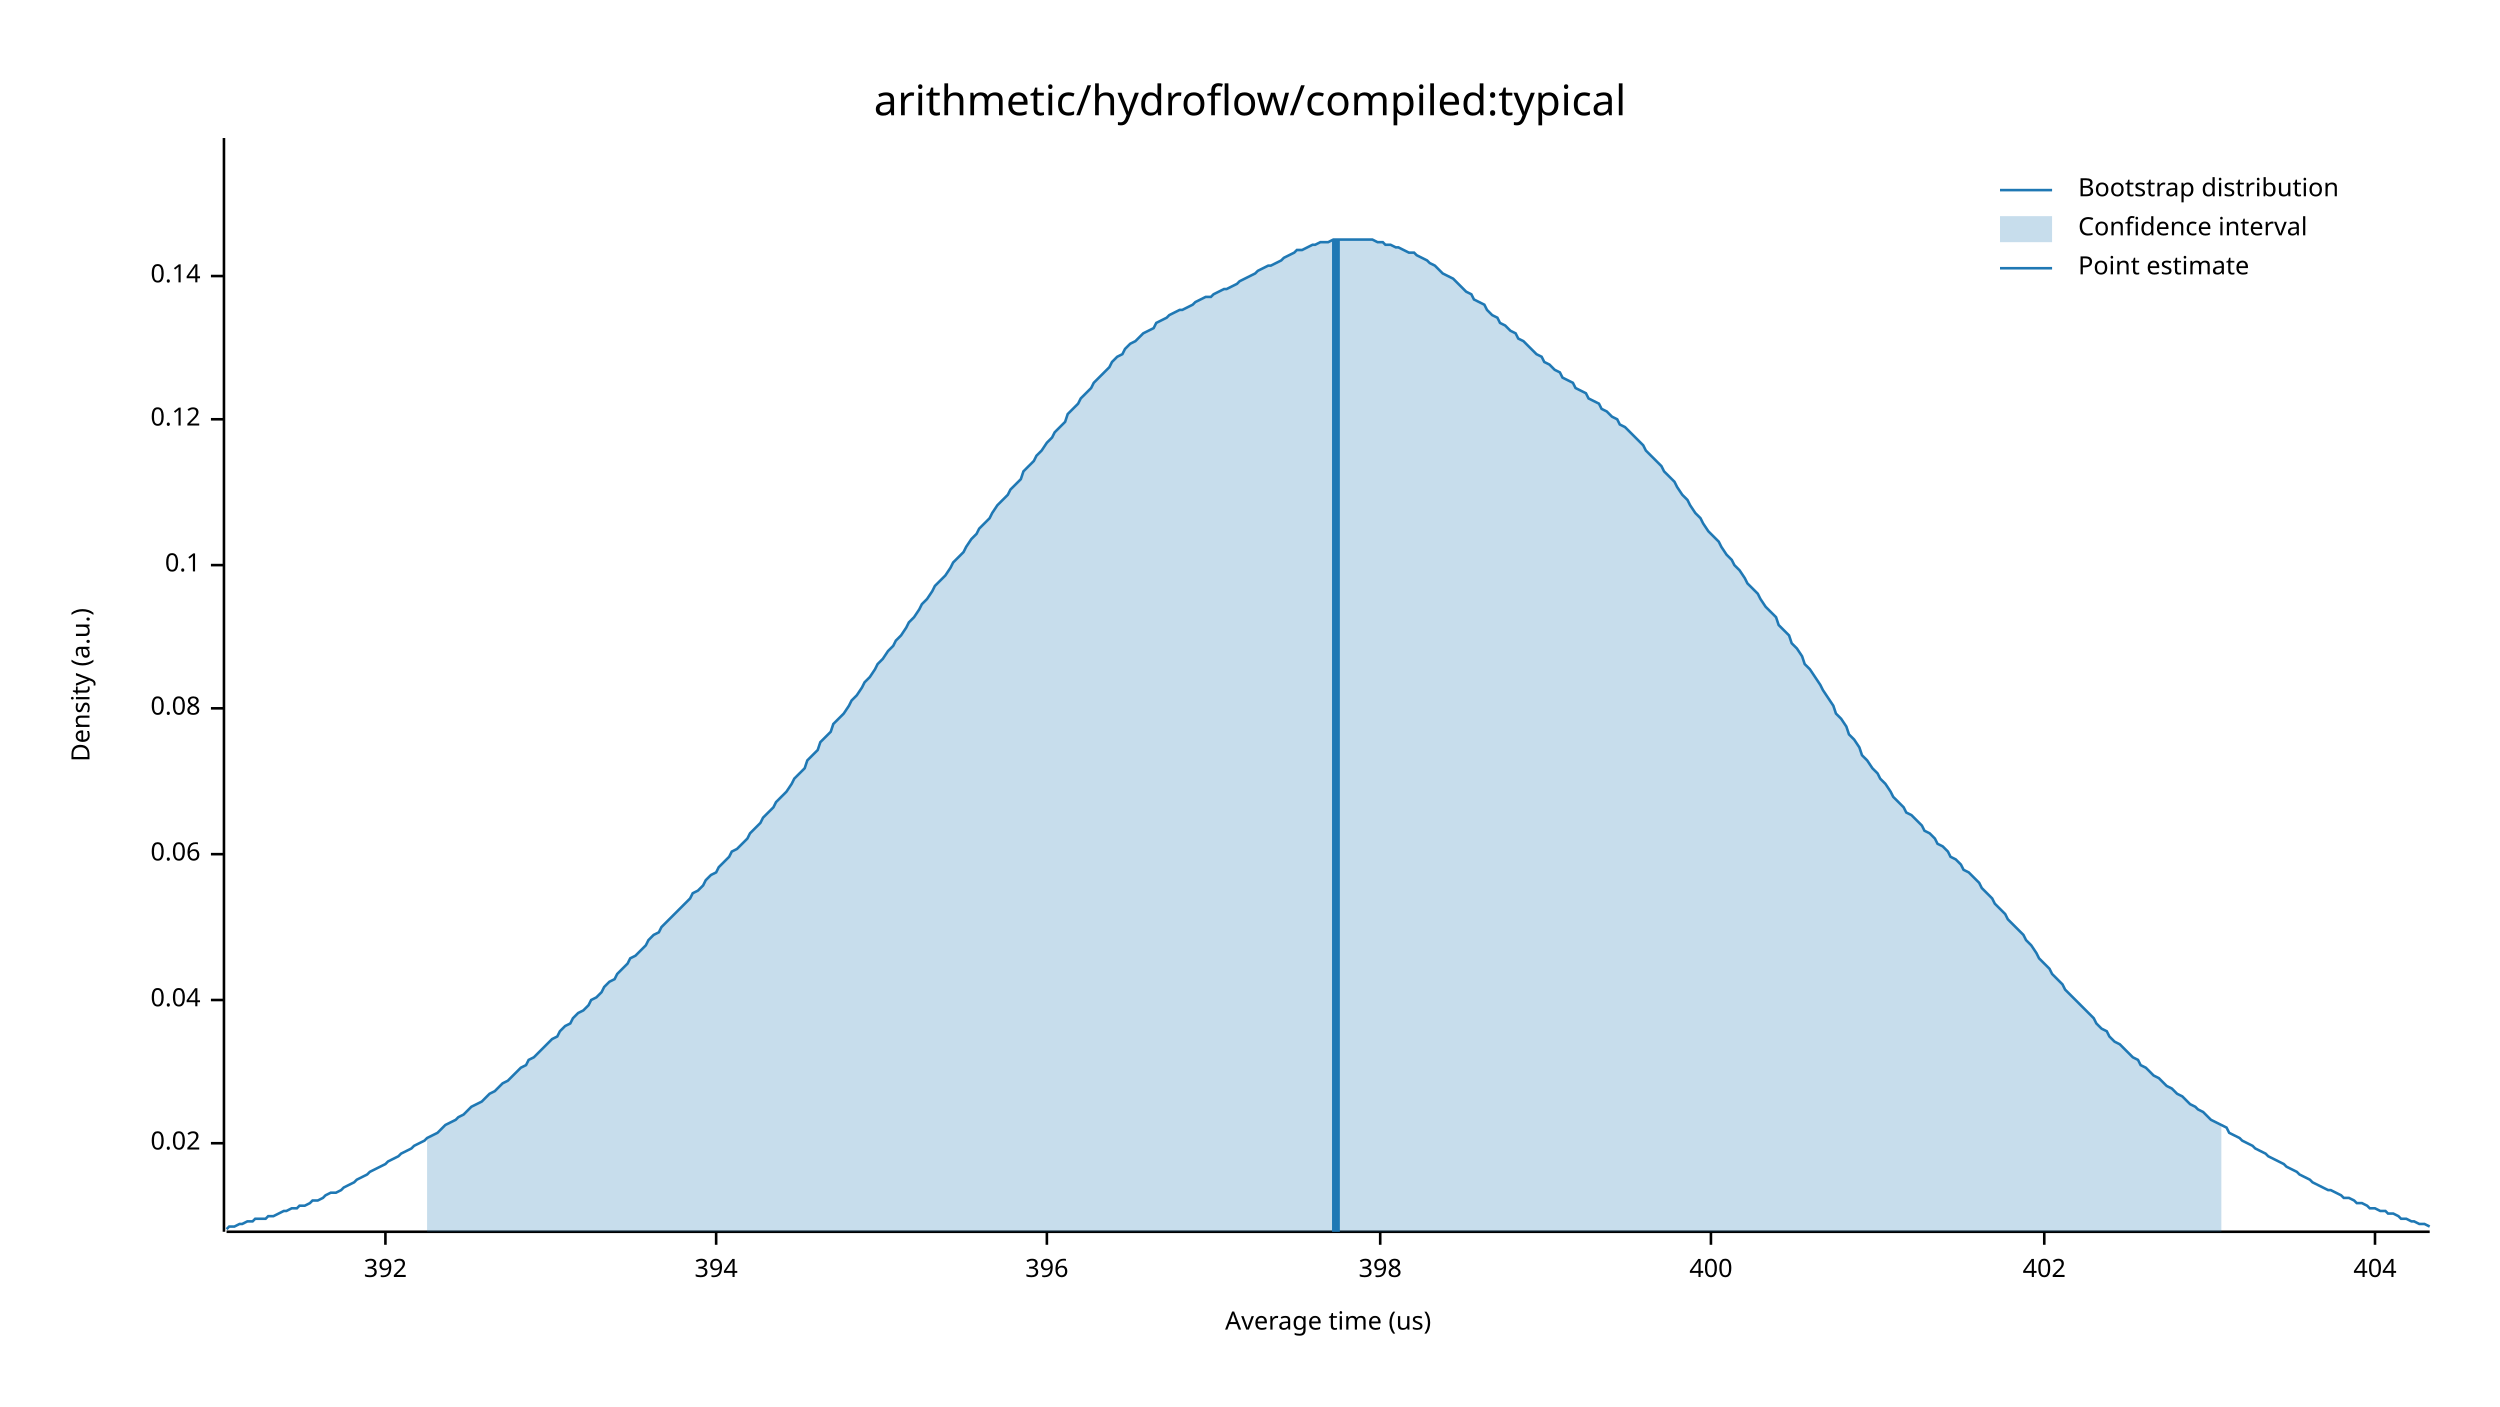
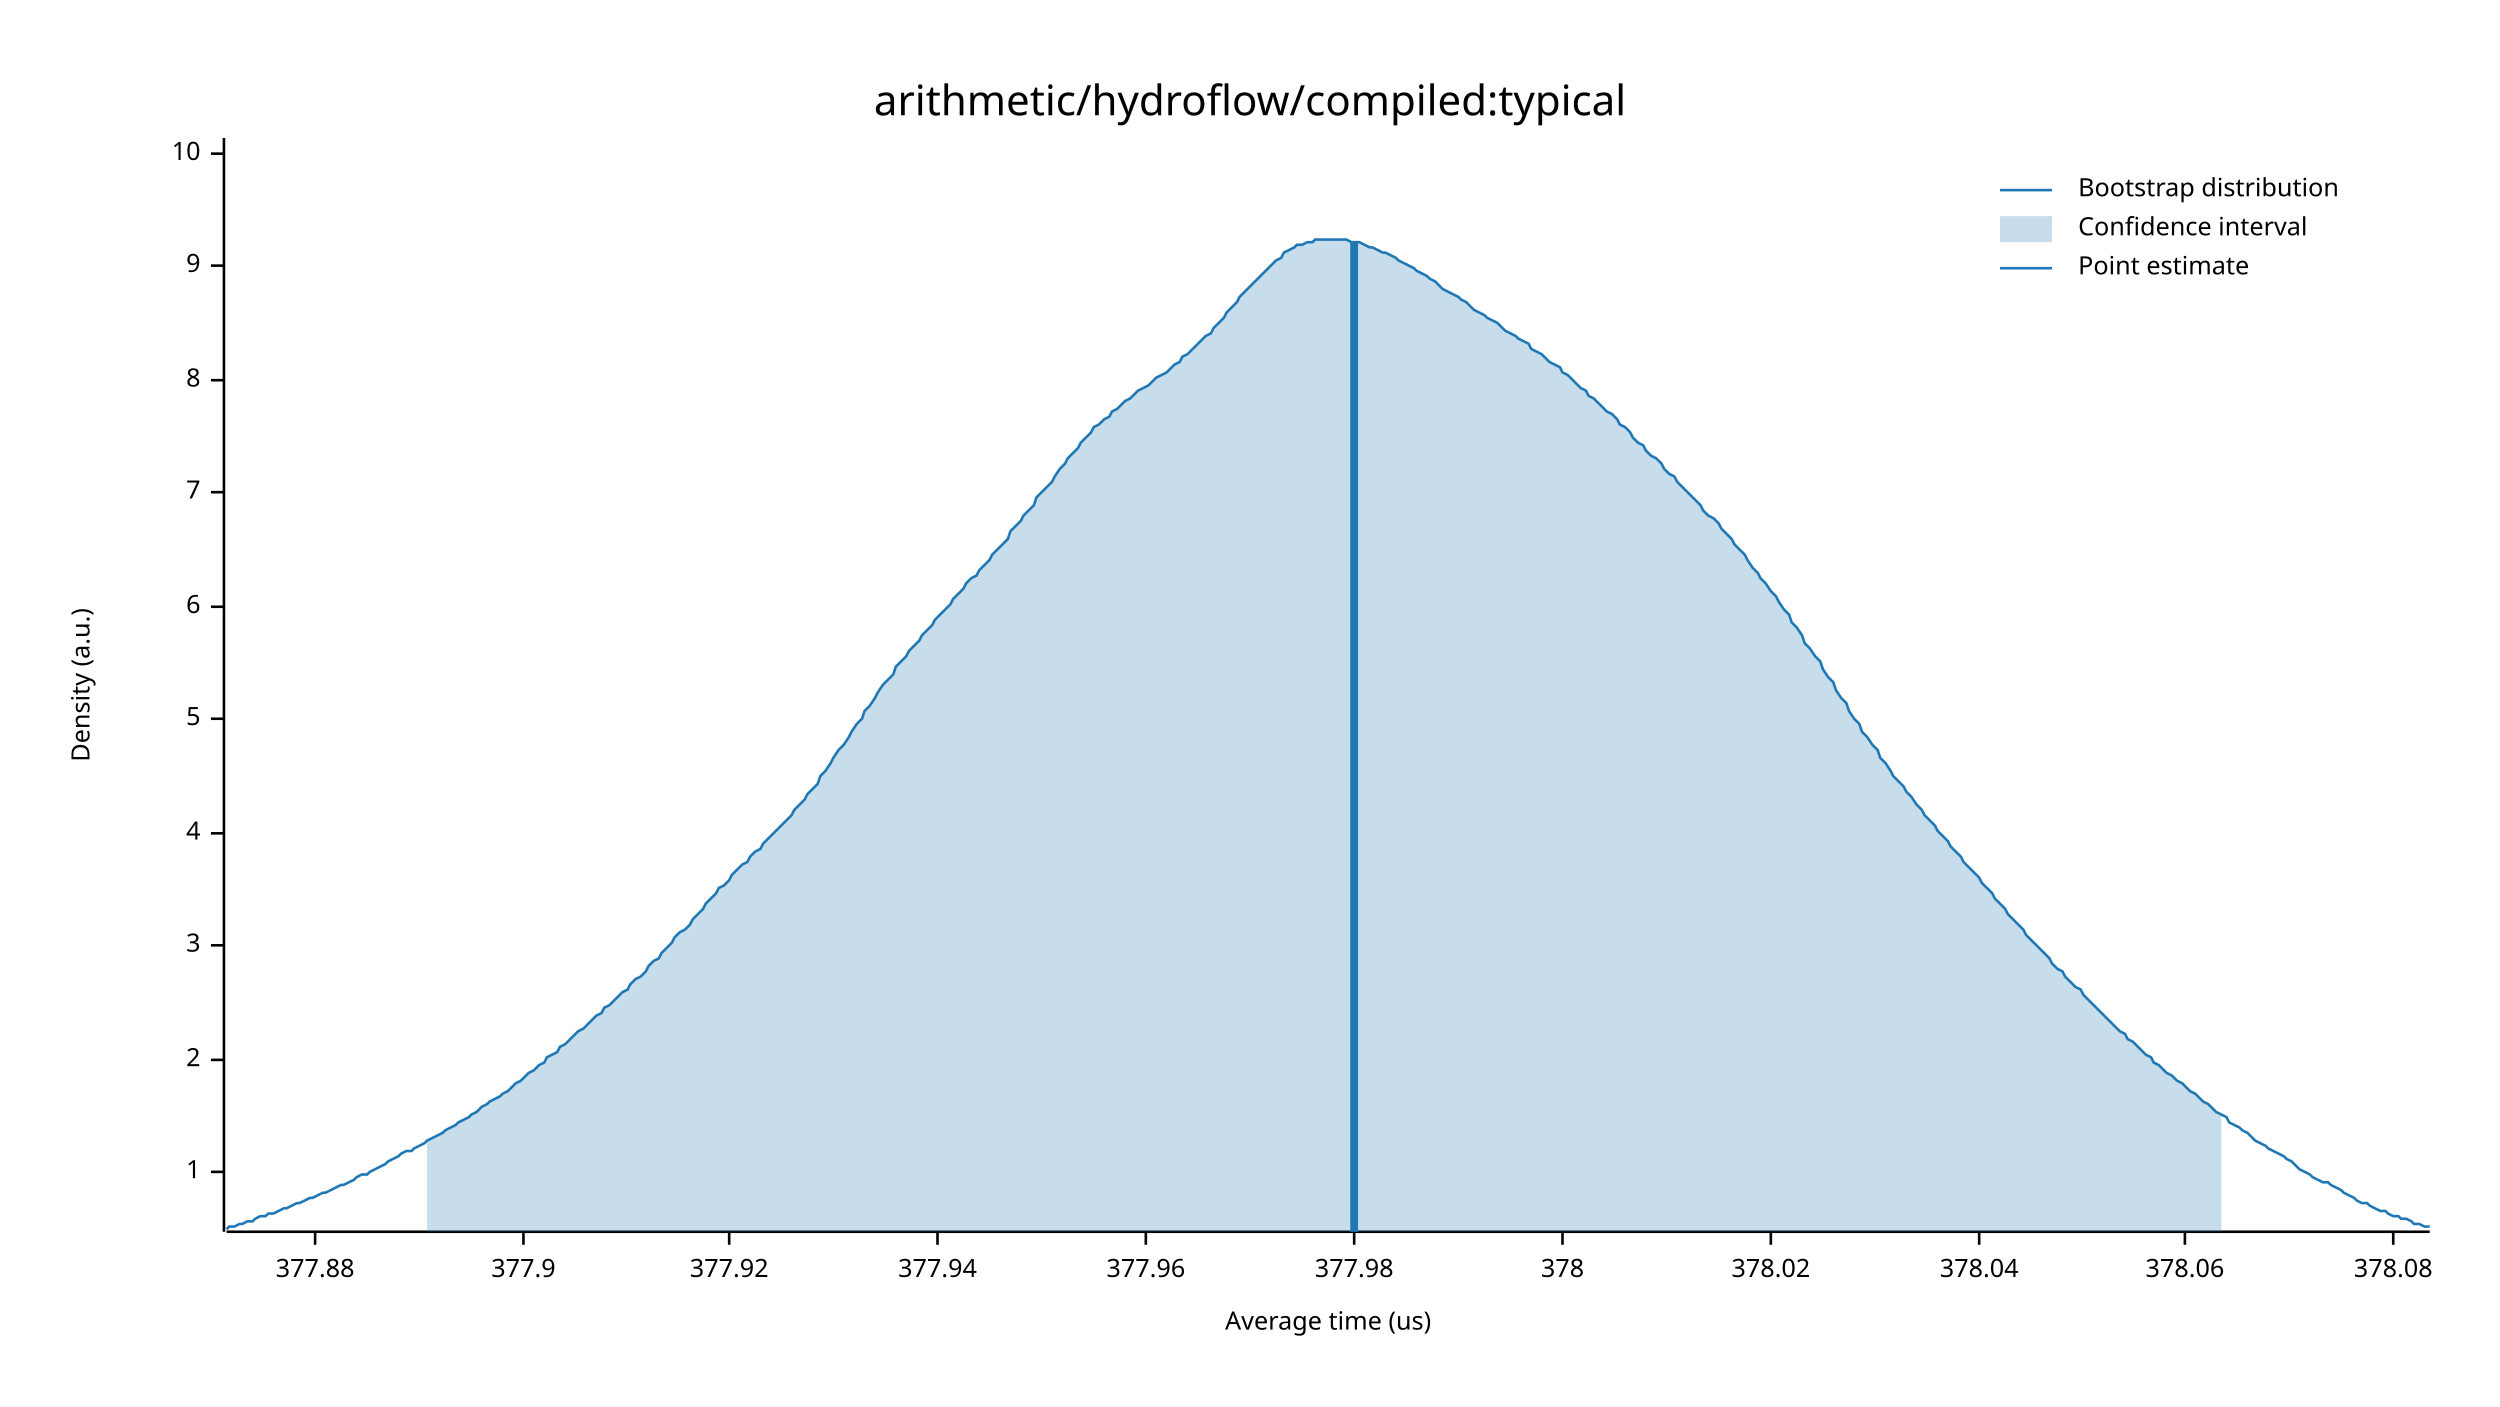
<svg xmlns="http://www.w3.org/2000/svg" width="960" height="540" viewBox="0 0 960 540">
  <text x="480" y="32" dy="0.76em" text-anchor="middle" font-family="sans-serif" font-size="16.129" opacity="1" fill="#000000">
arithmetic/hydroflow/compiled:typical
</text>
  <text x="27" y="263" dy="0.76em" text-anchor="middle" font-family="sans-serif" font-size="9.677" opacity="1" fill="#000000" transform="rotate(270, 27, 263)">
Density (a.u.)
</text>
  <text x="510" y="513" dy="-0.5ex" text-anchor="middle" font-family="sans-serif" font-size="9.677" opacity="1" fill="#000000">
Average time (us)
</text>
  <polyline fill="none" opacity="1" stroke="#000000" stroke-width="1" points="86,53 86,473 " />
-   <text x="77" y="439" dy="0.5ex" text-anchor="end" font-family="sans-serif" font-size="9.677" opacity="1" fill="#000000">
- 0.02
+   <text x="77" y="450" dy="0.5ex" text-anchor="end" font-family="sans-serif" font-size="9.677" opacity="1" fill="#000000">
+ 1
</text>
-   <polyline fill="none" opacity="1" stroke="#000000" stroke-width="1" points="81,439 86,439 " />
-   <text x="77" y="384" dy="0.5ex" text-anchor="end" font-family="sans-serif" font-size="9.677" opacity="1" fill="#000000">
- 0.04
+   <polyline fill="none" opacity="1" stroke="#000000" stroke-width="1" points="81,450 86,450 " />
+   <text x="77" y="407" dy="0.5ex" text-anchor="end" font-family="sans-serif" font-size="9.677" opacity="1" fill="#000000">
+ 2
</text>
-   <polyline fill="none" opacity="1" stroke="#000000" stroke-width="1" points="81,384 86,384 " />
-   <text x="77" y="328" dy="0.5ex" text-anchor="end" font-family="sans-serif" font-size="9.677" opacity="1" fill="#000000">
- 0.06
+   <polyline fill="none" opacity="1" stroke="#000000" stroke-width="1" points="81,407 86,407 " />
+   <text x="77" y="363" dy="0.5ex" text-anchor="end" font-family="sans-serif" font-size="9.677" opacity="1" fill="#000000">
+ 3
</text>
-   <polyline fill="none" opacity="1" stroke="#000000" stroke-width="1" points="81,328 86,328 " />
-   <text x="77" y="272" dy="0.5ex" text-anchor="end" font-family="sans-serif" font-size="9.677" opacity="1" fill="#000000">
- 0.08
+   <polyline fill="none" opacity="1" stroke="#000000" stroke-width="1" points="81,363 86,363 " />
+   <text x="77" y="320" dy="0.5ex" text-anchor="end" font-family="sans-serif" font-size="9.677" opacity="1" fill="#000000">
+ 4
</text>
-   <polyline fill="none" opacity="1" stroke="#000000" stroke-width="1" points="81,272 86,272 " />
-   <text x="77" y="217" dy="0.5ex" text-anchor="end" font-family="sans-serif" font-size="9.677" opacity="1" fill="#000000">
- 0.1
+   <polyline fill="none" opacity="1" stroke="#000000" stroke-width="1" points="81,320 86,320 " />
+   <text x="77" y="276" dy="0.5ex" text-anchor="end" font-family="sans-serif" font-size="9.677" opacity="1" fill="#000000">
+ 5
</text>
-   <polyline fill="none" opacity="1" stroke="#000000" stroke-width="1" points="81,217 86,217 " />
-   <text x="77" y="161" dy="0.5ex" text-anchor="end" font-family="sans-serif" font-size="9.677" opacity="1" fill="#000000">
- 0.12
+   <polyline fill="none" opacity="1" stroke="#000000" stroke-width="1" points="81,276 86,276 " />
+   <text x="77" y="233" dy="0.5ex" text-anchor="end" font-family="sans-serif" font-size="9.677" opacity="1" fill="#000000">
+ 6
</text>
-   <polyline fill="none" opacity="1" stroke="#000000" stroke-width="1" points="81,161 86,161 " />
-   <text x="77" y="106" dy="0.5ex" text-anchor="end" font-family="sans-serif" font-size="9.677" opacity="1" fill="#000000">
- 0.14
+   <polyline fill="none" opacity="1" stroke="#000000" stroke-width="1" points="81,233 86,233 " />
+   <text x="77" y="189" dy="0.5ex" text-anchor="end" font-family="sans-serif" font-size="9.677" opacity="1" fill="#000000">
+ 7
</text>
-   <polyline fill="none" opacity="1" stroke="#000000" stroke-width="1" points="81,106 86,106 " />
+   <polyline fill="none" opacity="1" stroke="#000000" stroke-width="1" points="81,189 86,189 " />
+   <text x="77" y="146" dy="0.5ex" text-anchor="end" font-family="sans-serif" font-size="9.677" opacity="1" fill="#000000">
+ 8
+ </text>
+   <polyline fill="none" opacity="1" stroke="#000000" stroke-width="1" points="81,146 86,146 " />
+   <text x="77" y="102" dy="0.5ex" text-anchor="end" font-family="sans-serif" font-size="9.677" opacity="1" fill="#000000">
+ 9
+ </text>
+   <polyline fill="none" opacity="1" stroke="#000000" stroke-width="1" points="81,102 86,102 " />
+   <text x="77" y="59" dy="0.5ex" text-anchor="end" font-family="sans-serif" font-size="9.677" opacity="1" fill="#000000">
+ 10
+ </text>
+   <polyline fill="none" opacity="1" stroke="#000000" stroke-width="1" points="81,59 86,59 " />
  <polyline fill="none" opacity="1" stroke="#000000" stroke-width="1" points="87,473 933,473 " />
-   <text x="148" y="483" dy="0.76em" text-anchor="middle" font-family="sans-serif" font-size="9.677" opacity="1" fill="#000000">
- 392
+   <text x="121" y="483" dy="0.76em" text-anchor="middle" font-family="sans-serif" font-size="9.677" opacity="1" fill="#000000">
+ 377.88
</text>
-   <polyline fill="none" opacity="1" stroke="#000000" stroke-width="1" points="148,473 148,478 " />
-   <text x="275" y="483" dy="0.76em" text-anchor="middle" font-family="sans-serif" font-size="9.677" opacity="1" fill="#000000">
- 394
+   <polyline fill="none" opacity="1" stroke="#000000" stroke-width="1" points="121,473 121,478 " />
+   <text x="201" y="483" dy="0.76em" text-anchor="middle" font-family="sans-serif" font-size="9.677" opacity="1" fill="#000000">
+ 377.9
</text>
-   <polyline fill="none" opacity="1" stroke="#000000" stroke-width="1" points="275,473 275,478 " />
-   <text x="402" y="483" dy="0.76em" text-anchor="middle" font-family="sans-serif" font-size="9.677" opacity="1" fill="#000000">
- 396
+   <polyline fill="none" opacity="1" stroke="#000000" stroke-width="1" points="201,473 201,478 " />
+   <text x="280" y="483" dy="0.76em" text-anchor="middle" font-family="sans-serif" font-size="9.677" opacity="1" fill="#000000">
+ 377.92
</text>
-   <polyline fill="none" opacity="1" stroke="#000000" stroke-width="1" points="402,473 402,478 " />
-   <text x="530" y="483" dy="0.76em" text-anchor="middle" font-family="sans-serif" font-size="9.677" opacity="1" fill="#000000">
- 398
+   <polyline fill="none" opacity="1" stroke="#000000" stroke-width="1" points="280,473 280,478 " />
+   <text x="360" y="483" dy="0.76em" text-anchor="middle" font-family="sans-serif" font-size="9.677" opacity="1" fill="#000000">
+ 377.94
</text>
-   <polyline fill="none" opacity="1" stroke="#000000" stroke-width="1" points="530,473 530,478 " />
-   <text x="657" y="483" dy="0.76em" text-anchor="middle" font-family="sans-serif" font-size="9.677" opacity="1" fill="#000000">
- 400
+   <polyline fill="none" opacity="1" stroke="#000000" stroke-width="1" points="360,473 360,478 " />
+   <text x="440" y="483" dy="0.76em" text-anchor="middle" font-family="sans-serif" font-size="9.677" opacity="1" fill="#000000">
+ 377.96
</text>
-   <polyline fill="none" opacity="1" stroke="#000000" stroke-width="1" points="657,473 657,478 " />
-   <text x="785" y="483" dy="0.76em" text-anchor="middle" font-family="sans-serif" font-size="9.677" opacity="1" fill="#000000">
- 402
+   <polyline fill="none" opacity="1" stroke="#000000" stroke-width="1" points="440,473 440,478 " />
+   <text x="520" y="483" dy="0.76em" text-anchor="middle" font-family="sans-serif" font-size="9.677" opacity="1" fill="#000000">
+ 377.98
</text>
-   <polyline fill="none" opacity="1" stroke="#000000" stroke-width="1" points="785,473 785,478 " />
-   <text x="912" y="483" dy="0.76em" text-anchor="middle" font-family="sans-serif" font-size="9.677" opacity="1" fill="#000000">
- 404
+   <polyline fill="none" opacity="1" stroke="#000000" stroke-width="1" points="520,473 520,478 " />
+   <text x="600" y="483" dy="0.76em" text-anchor="middle" font-family="sans-serif" font-size="9.677" opacity="1" fill="#000000">
+ 378
</text>
-   <polyline fill="none" opacity="1" stroke="#000000" stroke-width="1" points="912,473 912,478 " />
-   <polyline fill="none" opacity="1" stroke="#1F78B4" stroke-width="1" points="87,472 88,471 90,471 92,470 93,470 95,469 97,469 98,468 100,468 102,468 103,467 105,467 107,466 109,465 110,465 112,464 114,464 115,463 117,463 119,462 120,461 122,461 124,460 125,459 127,458 129,458 131,457 132,456 134,455 136,454 137,453 139,452 141,451 142,450 144,449 146,448 148,447 149,446 151,445 153,444 154,443 156,442 158,441 159,440 161,439 163,438 164,437 166,436 168,435 170,433 171,432 173,431 175,430 176,429 178,428 180,426 181,425 183,424 185,423 187,421 188,420 190,419 192,417 193,416 195,415 197,413 198,412 200,410 202,409 203,407 205,406 207,404 209,402 210,401 212,399 214,398 215,396 217,394 219,393 220,391 222,389 224,388 226,386 227,384 229,383 231,381 232,379 234,377 236,376 237,374 239,372 241,370 242,368 244,367 246,365 248,363 249,361 251,359 253,358 254,356 256,354 258,352 259,351 261,349 263,347 265,345 266,343 268,342 270,340 271,338 273,336 275,335 276,333 278,331 280,329 281,327 283,326 285,324 287,322 288,320 290,318 292,316 293,314 295,312 297,310 298,308 300,306 302,304 304,301 305,299 307,297 309,295 310,292 312,290 314,288 315,285 317,283 319,281 320,278 322,276 324,274 326,271 327,269 329,267 331,264 332,262 334,260 336,257 337,255 339,253 341,250 343,248 344,246 346,244 348,241 349,239 351,237 353,234 354,232 356,230 358,227 359,225 361,223 363,221 365,218 366,216 368,214 370,212 371,210 373,207 375,205 376,203 378,201 380,199 381,197 383,194 385,192 387,190 388,188 390,186 392,184 393,181 395,179 397,177 398,175 400,173 402,170 404,168 405,166 407,164 409,162 410,159 412,157 414,155 415,153 417,151 419,149 420,147 422,145 424,143 426,141 427,139 429,137 431,136 432,134 434,132 436,131 437,130 439,128 441,127 443,126 444,124 446,123 448,122 449,121 451,120 453,119 454,119 456,118 458,117 459,116 461,115 463,114 465,114 466,113 468,112 470,111 471,111 473,110 475,109 476,108 478,107 480,106 482,105 483,104 485,103 487,102 488,102 490,101 492,100 493,99 495,98 497,97 498,96 500,96 502,95 504,94 505,94 507,93 509,93 510,93 512,92 514,92 515,92 517,92 519,92 521,92 522,92 524,92 526,92 527,92 529,93 531,93 532,94 534,94 536,95 537,95 539,96 541,97 543,97 544,98 546,99 548,100 549,101 551,102 553,104 554,105 556,106 558,107 560,109 561,110 563,112 565,113 566,115 568,116 570,117 571,119 573,121 575,122 576,124 578,125 580,127 582,128 583,130 585,131 587,133 588,134 590,136 592,137 593,139 595,140 597,142 599,143 600,145 602,146 604,147 605,149 607,150 609,151 610,153 612,154 614,155 615,157 617,158 619,160 621,161 622,163 624,164 626,166 627,167 629,169 631,171 632,173 634,175 636,177 638,179 639,181 641,183 643,185 644,187 646,190 648,192 649,194 651,197 653,199 654,201 656,204 658,206 660,208 661,210 663,213 665,215 666,217 668,219 670,222 671,224 673,226 675,228 676,230 678,233 680,235 682,237 683,240 685,242 687,244 688,247 690,249 692,252 693,255 695,257 697,260 699,263 700,265 702,268 704,271 705,274 707,276 709,279 710,282 712,284 714,287 715,290 717,292 719,295 721,297 722,299 724,301 726,304 727,306 729,308 731,310 732,312 734,313 736,315 738,317 739,319 741,320 743,322 744,324 746,325 748,327 749,329 751,330 753,332 754,334 756,335 758,337 760,339 761,341 763,343 765,345 766,347 768,349 770,351 771,353 773,355 775,357 777,359 778,361 780,363 782,366 783,368 785,370 787,372 788,374 790,376 792,378 793,380 795,382 797,384 799,386 800,387 802,389 804,391 805,393 807,395 809,396 810,398 812,400 814,401 816,403 817,404 819,406 821,407 822,409 824,410 826,412 827,413 829,414 831,416 832,417 834,418 836,420 838,421 839,422 841,424 843,425 844,426 846,427 848,429 849,430 851,431 853,432 855,433 856,435 858,436 860,437 861,438 863,439 865,440 866,441 868,442 870,443 871,444 873,445 875,446 877,447 878,448 880,449 882,450 883,451 885,452 887,453 888,454 890,455 892,456 894,457 895,457 897,458 899,459 900,460 902,460 904,461 905,462 907,462 909,463 910,464 912,464 914,465 916,465 917,466 919,466 921,467 922,468 924,468 926,469 927,469 929,470 931,470 933,471 " />
-   <polygon opacity="0.25" fill="#1F78B4" points="164,437 166,436 168,435 170,433 171,432 173,431 175,430 176,429 178,428 180,426 181,425 183,424 185,423 187,421 188,420 190,419 192,417 193,416 195,415 197,413 198,412 200,410 202,409 203,407 205,406 207,404 209,402 210,401 212,399 214,398 215,396 217,394 219,393 220,391 222,389 224,388 226,386 227,384 229,383 231,381 232,379 234,377 236,376 237,374 239,372 241,370 242,368 244,367 246,365 248,363 249,361 251,359 253,358 254,356 256,354 258,352 259,351 261,349 263,347 265,345 266,343 268,342 270,340 271,338 273,336 275,335 276,333 278,331 280,329 281,327 283,326 285,324 287,322 288,320 290,318 292,316 293,314 295,312 297,310 298,308 300,306 302,304 304,301 305,299 307,297 309,295 310,292 312,290 314,288 315,285 317,283 319,281 320,278 322,276 324,274 326,271 327,269 329,267 331,264 332,262 334,260 336,257 337,255 339,253 341,250 343,248 344,246 346,244 348,241 349,239 351,237 353,234 354,232 356,230 358,227 359,225 361,223 363,221 365,218 366,216 368,214 370,212 371,210 373,207 375,205 376,203 378,201 380,199 381,197 383,194 385,192 387,190 388,188 390,186 392,184 393,181 395,179 397,177 398,175 400,173 402,170 404,168 405,166 407,164 409,162 410,159 412,157 414,155 415,153 417,151 419,149 420,147 422,145 424,143 426,141 427,139 429,137 431,136 432,134 434,132 436,131 437,130 439,128 441,127 443,126 444,124 446,123 448,122 449,121 451,120 453,119 454,119 456,118 458,117 459,116 461,115 463,114 465,114 466,113 468,112 470,111 471,111 473,110 475,109 476,108 478,107 480,106 482,105 483,104 485,103 487,102 488,102 490,101 492,100 493,99 495,98 497,97 498,96 500,96 502,95 504,94 505,94 507,93 509,93 510,93 512,92 514,92 515,92 517,92 519,92 521,92 522,92 524,92 526,92 527,92 529,93 531,93 532,94 534,94 536,95 537,95 539,96 541,97 543,97 544,98 546,99 548,100 549,101 551,102 553,104 554,105 556,106 558,107 560,109 561,110 563,112 565,113 566,115 568,116 570,117 571,119 573,121 575,122 576,124 578,125 580,127 582,128 583,130 585,131 587,133 588,134 590,136 592,137 593,139 595,140 597,142 599,143 600,145 602,146 604,147 605,149 607,150 609,151 610,153 612,154 614,155 615,157 617,158 619,160 621,161 622,163 624,164 626,166 627,167 629,169 631,171 632,173 634,175 636,177 638,179 639,181 641,183 643,185 644,187 646,190 648,192 649,194 651,197 653,199 654,201 656,204 658,206 660,208 661,210 663,213 665,215 666,217 668,219 670,222 671,224 673,226 675,228 676,230 678,233 680,235 682,237 683,240 685,242 687,244 688,247 690,249 692,252 693,255 695,257 697,260 699,263 700,265 702,268 704,271 705,274 707,276 709,279 710,282 712,284 714,287 715,290 717,292 719,295 721,297 722,299 724,301 726,304 727,306 729,308 731,310 732,312 734,313 736,315 738,317 739,319 741,320 743,322 744,324 746,325 748,327 749,329 751,330 753,332 754,334 756,335 758,337 760,339 761,341 763,343 765,345 766,347 768,349 770,351 771,353 773,355 775,357 777,359 778,361 780,363 782,366 783,368 785,370 787,372 788,374 790,376 792,378 793,380 795,382 797,384 799,386 800,387 802,389 804,391 805,393 807,395 809,396 810,398 812,400 814,401 816,403 817,404 819,406 821,407 822,409 824,410 826,412 827,413 829,414 831,416 832,417 834,418 836,420 838,421 839,422 841,424 843,425 844,426 846,427 848,429 849,430 851,431 853,432 853,473 164,473 " />
-   <polyline fill="none" opacity="1" stroke="#1F78B4" stroke-width="3" points="513,473 513,92 " />
+   <polyline fill="none" opacity="1" stroke="#000000" stroke-width="1" points="600,473 600,478 " />
+   <text x="680" y="483" dy="0.76em" text-anchor="middle" font-family="sans-serif" font-size="9.677" opacity="1" fill="#000000">
+ 378.02
+ </text>
+   <polyline fill="none" opacity="1" stroke="#000000" stroke-width="1" points="680,473 680,478 " />
+   <text x="760" y="483" dy="0.76em" text-anchor="middle" font-family="sans-serif" font-size="9.677" opacity="1" fill="#000000">
+ 378.04
+ </text>
+   <polyline fill="none" opacity="1" stroke="#000000" stroke-width="1" points="760,473 760,478 " />
+   <text x="839" y="483" dy="0.76em" text-anchor="middle" font-family="sans-serif" font-size="9.677" opacity="1" fill="#000000">
+ 378.06
+ </text>
+   <polyline fill="none" opacity="1" stroke="#000000" stroke-width="1" points="839,473 839,478 " />
+   <text x="919" y="483" dy="0.76em" text-anchor="middle" font-family="sans-serif" font-size="9.677" opacity="1" fill="#000000">
+ 378.08
+ </text>
+   <polyline fill="none" opacity="1" stroke="#000000" stroke-width="1" points="919,473 919,478 " />
+   <polyline fill="none" opacity="1" stroke="#1F78B4" stroke-width="1" points="87,472 88,471 90,471 92,470 93,470 95,469 97,469 98,468 100,467 102,467 103,466 105,466 107,465 109,464 110,464 112,463 114,462 115,462 117,461 119,460 120,460 122,459 124,458 125,458 127,457 129,456 131,455 132,455 134,454 136,453 137,452 139,451 141,451 142,450 144,449 146,448 148,447 149,446 151,445 153,444 154,443 156,442 158,442 159,441 161,440 163,439 164,438 166,437 168,436 170,435 171,434 173,433 175,432 176,431 178,430 180,429 181,428 183,427 185,425 187,424 188,423 190,422 192,421 193,420 195,419 197,417 198,416 200,415 202,413 203,412 205,411 207,409 209,408 210,406 212,405 214,404 215,402 217,401 219,399 220,398 222,396 224,395 226,393 227,392 229,390 231,389 232,387 234,386 236,384 237,383 239,381 241,380 242,378 244,376 246,375 248,373 249,371 251,369 253,368 254,366 256,364 258,362 259,360 261,358 263,357 265,355 266,353 268,351 270,349 271,347 273,345 275,343 276,341 278,340 280,338 281,336 283,334 285,332 287,331 288,329 290,327 292,326 293,324 295,322 297,320 298,319 300,317 302,315 304,313 305,311 307,309 309,307 310,305 312,303 314,301 315,298 317,296 319,293 320,291 322,288 324,286 326,283 327,281 329,278 331,276 332,273 334,271 336,268 337,266 339,263 341,261 343,259 344,256 346,254 348,252 349,250 351,248 353,246 354,244 356,242 358,240 359,238 361,236 363,234 365,232 366,230 368,228 370,226 371,224 373,222 375,221 376,219 378,217 380,215 381,213 383,211 385,209 387,207 388,204 390,202 392,200 393,198 395,196 397,194 398,191 400,189 402,187 404,185 405,183 407,180 409,178 410,176 412,174 414,172 415,170 417,168 419,166 420,164 422,163 424,161 426,160 427,158 429,157 431,155 432,154 434,153 436,151 437,150 439,149 441,148 443,146 444,145 446,144 448,143 449,142 451,140 453,139 454,137 456,136 458,134 459,133 461,131 463,129 465,128 466,126 468,124 470,122 471,120 473,118 475,116 476,114 478,112 480,110 482,108 483,107 485,105 487,103 488,102 490,100 492,99 493,97 495,96 497,95 498,94 500,94 502,93 504,93 505,92 507,92 509,92 510,92 512,92 514,92 515,92 517,92 519,93 521,93 522,93 524,94 526,95 527,95 529,96 531,97 532,97 534,98 536,99 537,100 539,101 541,102 543,103 544,104 546,105 548,106 549,107 551,108 553,110 554,111 556,112 558,113 560,114 561,115 563,116 565,118 566,119 568,120 570,121 571,122 573,123 575,124 576,125 578,127 580,128 582,129 583,130 585,131 587,132 588,134 590,135 592,136 593,137 595,139 597,140 599,141 600,143 602,144 604,146 605,147 607,149 609,150 610,152 612,153 614,155 615,156 617,158 619,159 621,161 622,163 624,164 626,166 627,168 629,170 631,171 632,173 634,175 636,176 638,178 639,180 641,182 643,183 644,185 646,187 648,189 649,190 651,192 653,194 654,196 656,198 658,199 660,201 661,203 663,205 665,207 666,209 668,211 670,213 671,215 673,218 675,220 676,222 678,224 680,227 682,229 683,231 685,234 687,236 688,239 690,241 692,244 693,247 695,249 697,252 699,254 700,257 702,260 704,262 705,265 707,268 709,270 710,273 712,276 714,278 715,281 717,283 719,286 721,288 722,291 724,293 726,296 727,298 729,300 731,302 732,304 734,306 736,309 738,311 739,313 741,315 743,317 744,319 746,321 748,323 749,325 751,327 753,329 754,331 756,333 758,335 760,337 761,339 763,341 765,343 766,345 768,347 770,349 771,351 773,353 775,355 777,357 778,359 780,361 782,363 783,364 785,366 787,368 788,370 790,372 792,373 793,375 795,377 797,379 799,380 800,382 802,384 804,386 805,387 807,389 809,391 810,392 812,394 814,396 816,397 817,399 819,400 821,402 822,403 824,405 826,406 827,408 829,409 831,411 832,412 834,413 836,415 838,416 839,417 841,419 843,420 844,421 846,423 848,424 849,425 851,427 853,428 855,429 856,431 858,432 860,433 861,434 863,435 865,437 866,438 868,439 870,440 871,441 873,442 875,443 877,444 878,445 880,446 882,448 883,449 885,450 887,451 888,452 890,453 892,454 894,454 895,455 897,456 899,457 900,458 902,459 904,460 905,461 907,462 909,462 910,463 912,464 914,465 916,465 917,466 919,467 921,467 922,468 924,468 926,469 927,470 929,470 931,471 933,471 " />
+   <polygon opacity="0.25" fill="#1F78B4" points="164,438 166,437 168,436 170,435 171,434 173,433 175,432 176,431 178,430 180,429 181,428 183,427 185,425 187,424 188,423 190,422 192,421 193,420 195,419 197,417 198,416 200,415 202,413 203,412 205,411 207,409 209,408 210,406 212,405 214,404 215,402 217,401 219,399 220,398 222,396 224,395 226,393 227,392 229,390 231,389 232,387 234,386 236,384 237,383 239,381 241,380 242,378 244,376 246,375 248,373 249,371 251,369 253,368 254,366 256,364 258,362 259,360 261,358 263,357 265,355 266,353 268,351 270,349 271,347 273,345 275,343 276,341 278,340 280,338 281,336 283,334 285,332 287,331 288,329 290,327 292,326 293,324 295,322 297,320 298,319 300,317 302,315 304,313 305,311 307,309 309,307 310,305 312,303 314,301 315,298 317,296 319,293 320,291 322,288 324,286 326,283 327,281 329,278 331,276 332,273 334,271 336,268 337,266 339,263 341,261 343,259 344,256 346,254 348,252 349,250 351,248 353,246 354,244 356,242 358,240 359,238 361,236 363,234 365,232 366,230 368,228 370,226 371,224 373,222 375,221 376,219 378,217 380,215 381,213 383,211 385,209 387,207 388,204 390,202 392,200 393,198 395,196 397,194 398,191 400,189 402,187 404,185 405,183 407,180 409,178 410,176 412,174 414,172 415,170 417,168 419,166 420,164 422,163 424,161 426,160 427,158 429,157 431,155 432,154 434,153 436,151 437,150 439,149 441,148 443,146 444,145 446,144 448,143 449,142 451,140 453,139 454,137 456,136 458,134 459,133 461,131 463,129 465,128 466,126 468,124 470,122 471,120 473,118 475,116 476,114 478,112 480,110 482,108 483,107 485,105 487,103 488,102 490,100 492,99 493,97 495,96 497,95 498,94 500,94 502,93 504,93 505,92 507,92 509,92 510,92 512,92 514,92 515,92 517,92 519,93 521,93 522,93 524,94 526,95 527,95 529,96 531,97 532,97 534,98 536,99 537,100 539,101 541,102 543,103 544,104 546,105 548,106 549,107 551,108 553,110 554,111 556,112 558,113 560,114 561,115 563,116 565,118 566,119 568,120 570,121 571,122 573,123 575,124 576,125 578,127 580,128 582,129 583,130 585,131 587,132 588,134 590,135 592,136 593,137 595,139 597,140 599,141 600,143 602,144 604,146 605,147 607,149 609,150 610,152 612,153 614,155 615,156 617,158 619,159 621,161 622,163 624,164 626,166 627,168 629,170 631,171 632,173 634,175 636,176 638,178 639,180 641,182 643,183 644,185 646,187 648,189 649,190 651,192 653,194 654,196 656,198 658,199 660,201 661,203 663,205 665,207 666,209 668,211 670,213 671,215 673,218 675,220 676,222 678,224 680,227 682,229 683,231 685,234 687,236 688,239 690,241 692,244 693,247 695,249 697,252 699,254 700,257 702,260 704,262 705,265 707,268 709,270 710,273 712,276 714,278 715,281 717,283 719,286 721,288 722,291 724,293 726,296 727,298 729,300 731,302 732,304 734,306 736,309 738,311 739,313 741,315 743,317 744,319 746,321 748,323 749,325 751,327 753,329 754,331 756,333 758,335 760,337 761,339 763,341 765,343 766,345 768,347 770,349 771,351 773,353 775,355 777,357 778,359 780,361 782,363 783,364 785,366 787,368 788,370 790,372 792,373 793,375 795,377 797,379 799,380 800,382 802,384 804,386 805,387 807,389 809,391 810,392 812,394 814,396 816,397 817,399 819,400 821,402 822,403 824,405 826,406 827,408 829,409 831,411 832,412 834,413 836,415 838,416 839,417 841,419 843,420 844,421 846,423 848,424 849,425 851,427 853,428 853,473 164,473 " />
+   <polyline fill="none" opacity="1" stroke="#1F78B4" stroke-width="3" points="520,473 520,93 " />
  <text x="798" y="68" dy="0.76em" text-anchor="start" font-family="sans-serif" font-size="9.677" opacity="1" fill="#000000">
Bootstrap distribution
</text>
  <text x="798" y="83" dy="0.76em" text-anchor="start" font-family="sans-serif" font-size="9.677" opacity="1" fill="#000000">
Confidence interval
</text>
  <text x="798" y="98" dy="0.76em" text-anchor="start" font-family="sans-serif" font-size="9.677" opacity="1" fill="#000000">
Point estimate
</text>
  <polyline fill="none" opacity="1" stroke="#1F78B4" stroke-width="1" points="768,73 788,73 " />
  <rect x="768" y="83" width="20" height="10" opacity="0.25" fill="#1F78B4" stroke="none" />
  <polyline fill="none" opacity="1" stroke="#1F78B4" stroke-width="1" points="768,103 788,103 " />
</svg>
